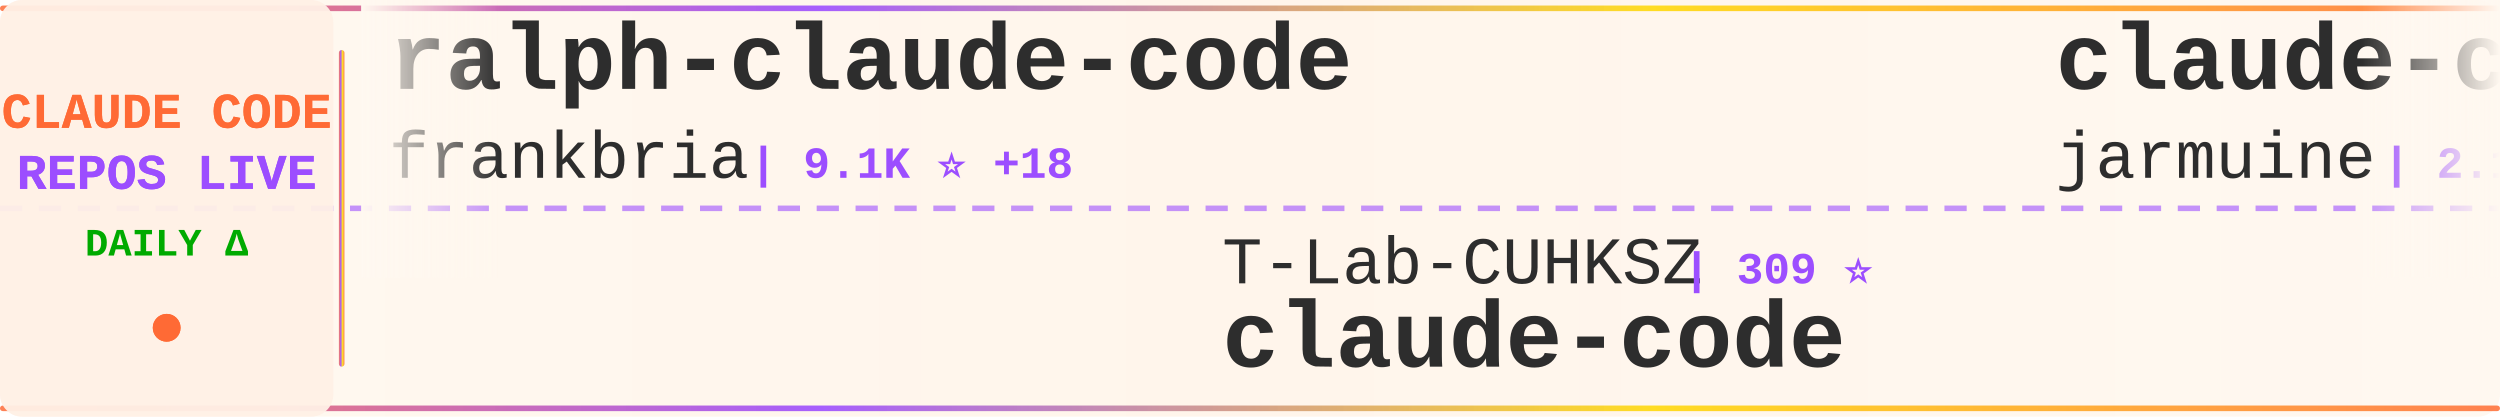
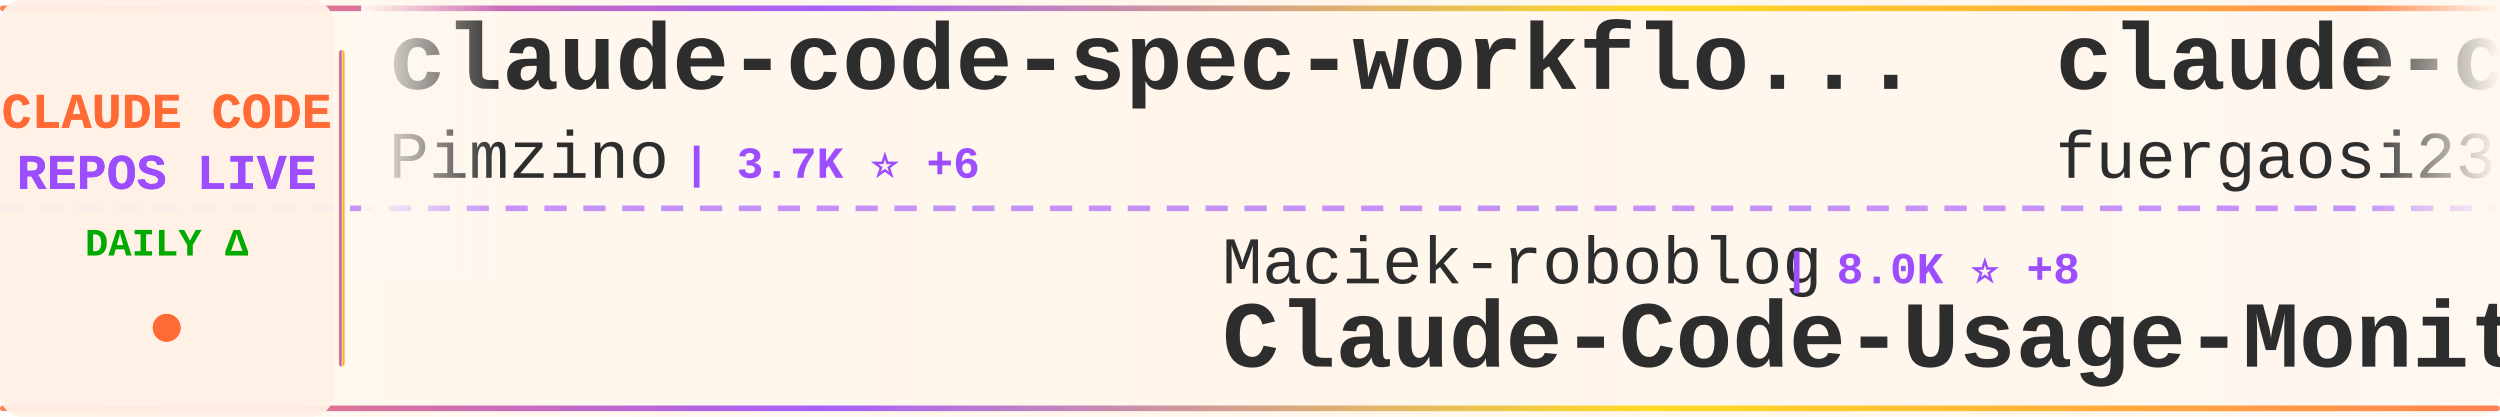
<svg xmlns="http://www.w3.org/2000/svg" width="900" height="150">
  <defs>
    <linearGradient id="tickerBg" x1="0%" y1="0%" x2="100%" y2="0%">
      <stop offset="0%" style="stop-color:#fff8f0;stop-opacity:0.98" />
      <stop offset="50%" style="stop-color:#fff5eb;stop-opacity:1" />
      <stop offset="100%" style="stop-color:#fff8f0;stop-opacity:0.98" />
    </linearGradient>
    <linearGradient id="borderGrad" x1="0%" y1="0%" x2="100%" y2="0%">
      <stop offset="0%" style="stop-color:#FF6B35;stop-opacity:0.85">
        <animate attributeName="stop-opacity" values="0.85;1;0.85" dur="2s" repeatCount="indefinite" />
      </stop>
      <stop offset="33%" style="stop-color:#9C4EFF;stop-opacity:0.9">
        <animate attributeName="stop-opacity" values="0.9;1;0.9" dur="2.2s" repeatCount="indefinite" />
      </stop>
      <stop offset="66%" style="stop-color:#FFD700;stop-opacity:0.85">
        <animate attributeName="stop-opacity" values="0.85;1;0.85" dur="1.8s" repeatCount="indefinite" />
      </stop>
      <stop offset="100%" style="stop-color:#FF6B35;stop-opacity:0.85">
        <animate attributeName="stop-opacity" values="0.85;1;0.85" dur="2s" repeatCount="indefinite" />
      </stop>
    </linearGradient>
    <filter id="textGlow">
      <feGaussianBlur stdDeviation="0.15" result="coloredBlur" />
      <feMerge>
        <feMergeNode in="coloredBlur" />
        <feMergeNode in="SourceGraphic" />
      </feMerge>
    </filter>
    <filter id="metricGlow">
      <feGaussianBlur stdDeviation="0.2" result="coloredBlur" />
      <feMerge>
        <feMergeNode in="coloredBlur" />
        <feMergeNode in="SourceGraphic" />
      </feMerge>
    </filter>
    <linearGradient id="leftFade" x1="0%" y1="0%" x2="100%" y2="0%">
      <stop offset="0%" style="stop-color:#fff8f0;stop-opacity:1" />
      <stop offset="100%" style="stop-color:#fff8f0;stop-opacity:0" />
    </linearGradient>
    <linearGradient id="rightFade" x1="0%" y1="0%" x2="100%" y2="0%">
      <stop offset="0%" style="stop-color:#fff8f0;stop-opacity:0" />
      <stop offset="100%" style="stop-color:#fff8f0;stop-opacity:1" />
    </linearGradient>
  </defs>
  <rect width="900" height="150" fill="url(#tickerBg)" rx="8" />
  <rect x="0" y="2" width="900" height="2" fill="url(#borderGrad)" rx="1" />
  <rect x="0" y="146" width="900" height="2" fill="url(#borderGrad)" rx="1" />
  <line x1="0" y1="75" x2="900" y2="75" stroke="#9C4EFF" stroke-width="2" stroke-dasharray="8 6" opacity="0.6" />
  <rect x="0" y="0" width="120" height="150" fill="#fff0e6" opacity="0.95" rx="8" />
  <text x="60" y="46" font-family="'Courier New', monospace" font-size="18" font-weight="bold" fill="#FF6B35" text-anchor="middle" filter="url(#textGlow)">
    CLAUDE CODE
  </text>
  <text x="60" y="68" font-family="'Courier New', monospace" font-size="18" font-weight="bold" fill="#9C4EFF" text-anchor="middle" filter="url(#textGlow)">
    REPOS LIVE
  </text>
  <text x="60" y="92" font-family="'Courier New', monospace" font-size="14" font-weight="bold" fill="#00aa00" text-anchor="middle">
    DAILY Δ
  </text>
  <circle cx="60" cy="118" r="5" fill="#FF6B35" filter="url(#metricGlow)">
    <animate attributeName="r" values="4;6;4" dur="1.5s" repeatCount="indefinite" />
    <animate attributeName="opacity" values="0.6;1;0.6" dur="1.5s" repeatCount="indefinite" />
  </circle>
  <rect x="122" y="18" width="2" height="114" fill="url(#borderGrad)" rx="1" />
  <clipPath id="tickerClip">
    <rect x="130" y="0" width="770" height="150" />
  </clipPath>
  <g clip-path="url(#tickerClip)">
    <g id="tickerItems">
      <animateTransform attributeName="transform" attributeType="XML" type="translate" from="0 0" to="-3000 0" dur="54s" repeatCount="indefinite" />
      <g transform="translate(0, 0)">
-         <text x="140" y="32" font-family="'Courier New', monospace" font-size="34" font-weight="bold" fill="#2d2d2d">ralph-claude-code</text>
-         <text x="140" y="64" font-family="'Courier New', monospace" font-size="24" font-weight="normal" fill="#2d2d2d" opacity="1.0">frankbria</text>
-         <text x="270" y="64" font-family="'Courier New', monospace" font-size="16" font-weight="bold" fill="#9C4EFF"> | 9.1K ⭐ +18</text>
+         <text x="140" y="32" font-family="'Courier New', monospace" font-size="34" font-weight="bold" fill="#2d2d2d">claude-code-spec-workflo...</text>
+         <text x="140" y="64" font-family="'Courier New', monospace" font-size="24" font-weight="normal" fill="#2d2d2d" opacity="1.0">Pimzino</text>
+         <text x="246" y="64" font-family="'Courier New', monospace" font-size="16" font-weight="bold" fill="#9C4EFF"> | 3.7K ⭐ +6</text>
      </g>
      <g transform="translate(300, 0)">
-         <text x="140" y="102" font-family="'Courier New', monospace" font-size="24" font-weight="normal" fill="#2d2d2d" opacity="1.0">T-Lab-CUHKSZ</text>
-         <text x="306" y="102" font-family="'Courier New', monospace" font-size="16" font-weight="bold" fill="#9C4EFF"> | 309 ⭐</text>
+         <text x="140" y="102" font-family="'Courier New', monospace" font-size="24" font-weight="normal" fill="#2d2d2d" opacity="1.0">Maciek-roboblog</text>
+         <text x="342" y="102" font-family="'Courier New', monospace" font-size="16" font-weight="bold" fill="#9C4EFF"> | 8.0K ⭐ +8</text>
+         <text x="140" y="132" font-family="'Courier New', monospace" font-size="34" font-weight="bold" fill="#2d2d2d">Claude-Code-Usage-Monito...</text>
+       </g>
+       <g transform="translate(600, 0)">
+         <text x="140" y="32" font-family="'Courier New', monospace" font-size="34" font-weight="bold" fill="#2d2d2d">claude-code-proxy</text>
+         <text x="140" y="64" font-family="'Courier New', monospace" font-size="24" font-weight="normal" fill="#2d2d2d" opacity="1.0">fuergaosi233</text>
+         <text x="306" y="64" font-family="'Courier New', monospace" font-size="16" font-weight="bold" fill="#9C4EFF"> | 2.6K ⭐ +4</text>
+       </g>
+       <g transform="translate(900, 0)">
+         <text x="140" y="102" font-family="'Courier New', monospace" font-size="24" font-weight="normal" fill="#2d2d2d" opacity="1.0">AprilNEA</text>
+         <text x="258" y="102" font-family="'Courier New', monospace" font-size="16" font-weight="bold" fill="#9C4EFF"> | 377 ⭐</text>
+         <text x="140" y="132" font-family="'Courier New', monospace" font-size="34" font-weight="bold" fill="#2d2d2d">claude-code-source</text>
+       </g>
+       <g transform="translate(1200, 0)">
+         <text x="140" y="32" font-family="'Courier New', monospace" font-size="34" font-weight="bold" fill="#2d2d2d">CLIProxyAPI</text>
+         <text x="140" y="64" font-family="'Courier New', monospace" font-size="24" font-weight="normal" fill="#2d2d2d" opacity="1.0">router-for-me</text>
+         <text x="318" y="64" font-family="'Courier New', monospace" font-size="16" font-weight="bold" fill="#9C4EFF"> | 32.3K ⭐ +243</text>
+       </g>
+       <g transform="translate(1500, 0)">
+         <text x="140" y="102" font-family="'Courier New', monospace" font-size="24" font-weight="normal" fill="#2d2d2d" opacity="1.0">VoltAgent</text>
+         <text x="270" y="102" font-family="'Courier New', monospace" font-size="16" font-weight="bold" fill="#9C4EFF"> | 19.7K ⭐ +91</text>
+         <text x="140" y="132" font-family="'Courier New', monospace" font-size="34" font-weight="bold" fill="#2d2d2d">awesome-claude-code-suba...</text>
+       </g>
+       <g transform="translate(1800, 0)">
+         <text x="140" y="32" font-family="'Courier New', monospace" font-size="34" font-weight="bold" fill="#2d2d2d">claude-code-action</text>
+         <text x="140" y="64" font-family="'Courier New', monospace" font-size="24" font-weight="normal" fill="#2d2d2d" opacity="1.0">anthropics</text>
+         <text x="282" y="64" font-family="'Courier New', monospace" font-size="16" font-weight="bold" fill="#9C4EFF"> | 7.5K ⭐ +23</text>
+       </g>
+       <g transform="translate(2100, 0)">
+         <text x="140" y="102" font-family="'Courier New', monospace" font-size="24" font-weight="normal" fill="#2d2d2d" opacity="1.0">mehmoodosman</text>
+         <text x="306" y="102" font-family="'Courier New', monospace" font-size="16" font-weight="bold" fill="#9C4EFF"> | 169 ⭐</text>
        <text x="140" y="132" font-family="'Courier New', monospace" font-size="34" font-weight="bold" fill="#2d2d2d">claude-code</text>
      </g>
-       <g transform="translate(600, 0)">
-         <text x="140" y="32" font-family="'Courier New', monospace" font-size="34" font-weight="bold" fill="#2d2d2d">claude-code</text>
-         <text x="140" y="64" font-family="'Courier New', monospace" font-size="24" font-weight="normal" fill="#2d2d2d" opacity="1.0">jarmuine</text>
-         <text x="258" y="64" font-family="'Courier New', monospace" font-size="16" font-weight="bold" fill="#9C4EFF"> | 2.1K ⭐ +3</text>
-       </g>
-       <g transform="translate(900, 0)">
-         <text x="140" y="102" font-family="'Courier New', monospace" font-size="24" font-weight="normal" fill="#2d2d2d" opacity="1.0">alirezarezvani</text>
-         <text x="330" y="102" font-family="'Courier New', monospace" font-size="16" font-weight="bold" fill="#9C4EFF"> | 14.5K ⭐ +112</text>
-         <text x="140" y="132" font-family="'Courier New', monospace" font-size="34" font-weight="bold" fill="#2d2d2d">claude-skills</text>
-       </g>
-       <g transform="translate(1200, 0)">
-         <text x="140" y="32" font-family="'Courier New', monospace" font-size="34" font-weight="bold" fill="#2d2d2d">skills</text>
-         <text x="140" y="64" font-family="'Courier New', monospace" font-size="24" font-weight="normal" fill="#2d2d2d" opacity="1.0">anthropics</text>
-         <text x="282" y="64" font-family="'Courier New', monospace" font-size="16" font-weight="bold" fill="#9C4EFF"> | 132.9K ⭐ +717</text>
-       </g>
-       <g transform="translate(1500, 0)">
-         <text x="140" y="102" font-family="'Courier New', monospace" font-size="24" font-weight="normal" fill="#2d2d2d" opacity="1.0">centminmod</text>
-         <text x="282" y="102" font-family="'Courier New', monospace" font-size="16" font-weight="bold" fill="#9C4EFF"> | 2.3K ⭐ +3</text>
-         <text x="140" y="132" font-family="'Courier New', monospace" font-size="34" font-weight="bold" fill="#2d2d2d">my-claude-code-setup</text>
-       </g>
-       <g transform="translate(1800, 0)">
-         <text x="140" y="32" font-family="'Courier New', monospace" font-size="34" font-weight="bold" fill="#2d2d2d">claude-code</text>
-         <text x="140" y="64" font-family="'Courier New', monospace" font-size="24" font-weight="normal" fill="#2d2d2d" opacity="1.0">mehmoodosman</text>
-         <text x="306" y="64" font-family="'Courier New', monospace" font-size="16" font-weight="bold" fill="#9C4EFF"> | 169 ⭐</text>
-       </g>
-       <g transform="translate(2100, 0)">
-         <text x="140" y="102" font-family="'Courier New', monospace" font-size="24" font-weight="normal" fill="#2d2d2d" opacity="1.0">ykdojo</text>
-         <text x="234" y="102" font-family="'Courier New', monospace" font-size="16" font-weight="bold" fill="#9C4EFF"> | 8.2K ⭐ +18</text>
-         <text x="140" y="132" font-family="'Courier New', monospace" font-size="34" font-weight="bold" fill="#2d2d2d">claude-code-tips</text>
-       </g>
      <g transform="translate(2400, 0)">
-         <text x="140" y="32" font-family="'Courier New', monospace" font-size="34" font-weight="bold" fill="#2d2d2d">claude-code-hub</text>
-         <text x="140" y="64" font-family="'Courier New', monospace" font-size="24" font-weight="normal" fill="#2d2d2d" opacity="1.0">ding113</text>
-         <text x="246" y="64" font-family="'Courier New', monospace" font-size="16" font-weight="bold" fill="#9C4EFF"> | 2.8K ⭐ +7</text>
+         <text x="140" y="32" font-family="'Courier New', monospace" font-size="34" font-weight="bold" fill="#2d2d2d">claude-code-sub-agents</text>
+         <text x="140" y="64" font-family="'Courier New', monospace" font-size="24" font-weight="normal" fill="#2d2d2d" opacity="1.0">lst97</text>
+         <text x="222" y="64" font-family="'Courier New', monospace" font-size="16" font-weight="bold" fill="#9C4EFF"> | 1.6K ⭐ +2</text>
      </g>
      <g transform="translate(2700, 0)">
        <text x="140" y="102" font-family="'Courier New', monospace" font-size="24" font-weight="normal" fill="#2d2d2d" opacity="1.0">musistudio</text>
-         <text x="282" y="102" font-family="'Courier New', monospace" font-size="16" font-weight="bold" fill="#9C4EFF"> | 33.9K ⭐ +59</text>
+         <text x="282" y="102" font-family="'Courier New', monospace" font-size="16" font-weight="bold" fill="#9C4EFF"> | 33.9K ⭐ +55</text>
        <text x="140" y="132" font-family="'Courier New', monospace" font-size="34" font-weight="bold" fill="#2d2d2d">claude-code-router</text>
      </g>
      <g transform="translate(3000, 0)">
-         <text x="140" y="32" font-family="'Courier New', monospace" font-size="34" font-weight="bold" fill="#2d2d2d">ralph-claude-code</text>
-         <text x="140" y="64" font-family="'Courier New', monospace" font-size="24" font-weight="normal" fill="#2d2d2d" opacity="1.0">frankbria</text>
-         <text x="270" y="64" font-family="'Courier New', monospace" font-size="16" font-weight="bold" fill="#9C4EFF"> | 9.1K ⭐ +18</text>
+         <text x="140" y="32" font-family="'Courier New', monospace" font-size="34" font-weight="bold" fill="#2d2d2d">claude-code-spec-workflo...</text>
+         <text x="140" y="64" font-family="'Courier New', monospace" font-size="24" font-weight="normal" fill="#2d2d2d" opacity="1.0">Pimzino</text>
+         <text x="246" y="64" font-family="'Courier New', monospace" font-size="16" font-weight="bold" fill="#9C4EFF"> | 3.7K ⭐ +6</text>
      </g>
      <g transform="translate(3300, 0)">
-         <text x="140" y="102" font-family="'Courier New', monospace" font-size="24" font-weight="normal" fill="#2d2d2d" opacity="1.0">T-Lab-CUHKSZ</text>
-         <text x="306" y="102" font-family="'Courier New', monospace" font-size="16" font-weight="bold" fill="#9C4EFF"> | 309 ⭐</text>
-         <text x="140" y="132" font-family="'Courier New', monospace" font-size="34" font-weight="bold" fill="#2d2d2d">claude-code</text>
+         <text x="140" y="102" font-family="'Courier New', monospace" font-size="24" font-weight="normal" fill="#2d2d2d" opacity="1.0">Maciek-roboblog</text>
+         <text x="342" y="102" font-family="'Courier New', monospace" font-size="16" font-weight="bold" fill="#9C4EFF"> | 8.0K ⭐ +8</text>
+         <text x="140" y="132" font-family="'Courier New', monospace" font-size="34" font-weight="bold" fill="#2d2d2d">Claude-Code-Usage-Monito...</text>
      </g>
      <g transform="translate(3600, 0)">
-         <text x="140" y="32" font-family="'Courier New', monospace" font-size="34" font-weight="bold" fill="#2d2d2d">claude-code</text>
-         <text x="140" y="64" font-family="'Courier New', monospace" font-size="24" font-weight="normal" fill="#2d2d2d" opacity="1.0">jarmuine</text>
-         <text x="258" y="64" font-family="'Courier New', monospace" font-size="16" font-weight="bold" fill="#9C4EFF"> | 2.1K ⭐ +3</text>
+         <text x="140" y="32" font-family="'Courier New', monospace" font-size="34" font-weight="bold" fill="#2d2d2d">claude-code-proxy</text>
+         <text x="140" y="64" font-family="'Courier New', monospace" font-size="24" font-weight="normal" fill="#2d2d2d" opacity="1.0">fuergaosi233</text>
+         <text x="306" y="64" font-family="'Courier New', monospace" font-size="16" font-weight="bold" fill="#9C4EFF"> | 2.6K ⭐ +4</text>
      </g>
      <g transform="translate(3900, 0)">
-         <text x="140" y="102" font-family="'Courier New', monospace" font-size="24" font-weight="normal" fill="#2d2d2d" opacity="1.0">alirezarezvani</text>
-         <text x="330" y="102" font-family="'Courier New', monospace" font-size="16" font-weight="bold" fill="#9C4EFF"> | 14.5K ⭐ +112</text>
-         <text x="140" y="132" font-family="'Courier New', monospace" font-size="34" font-weight="bold" fill="#2d2d2d">claude-skills</text>
+         <text x="140" y="102" font-family="'Courier New', monospace" font-size="24" font-weight="normal" fill="#2d2d2d" opacity="1.0">AprilNEA</text>
+         <text x="258" y="102" font-family="'Courier New', monospace" font-size="16" font-weight="bold" fill="#9C4EFF"> | 377 ⭐</text>
+         <text x="140" y="132" font-family="'Courier New', monospace" font-size="34" font-weight="bold" fill="#2d2d2d">claude-code-source</text>
      </g>
    </g>
  </g>
  <rect x="130" y="0" width="50" height="100" fill="url(#leftFade)" />
  <rect x="850" y="0" width="50" height="100" fill="url(#rightFade)" />
</svg>
